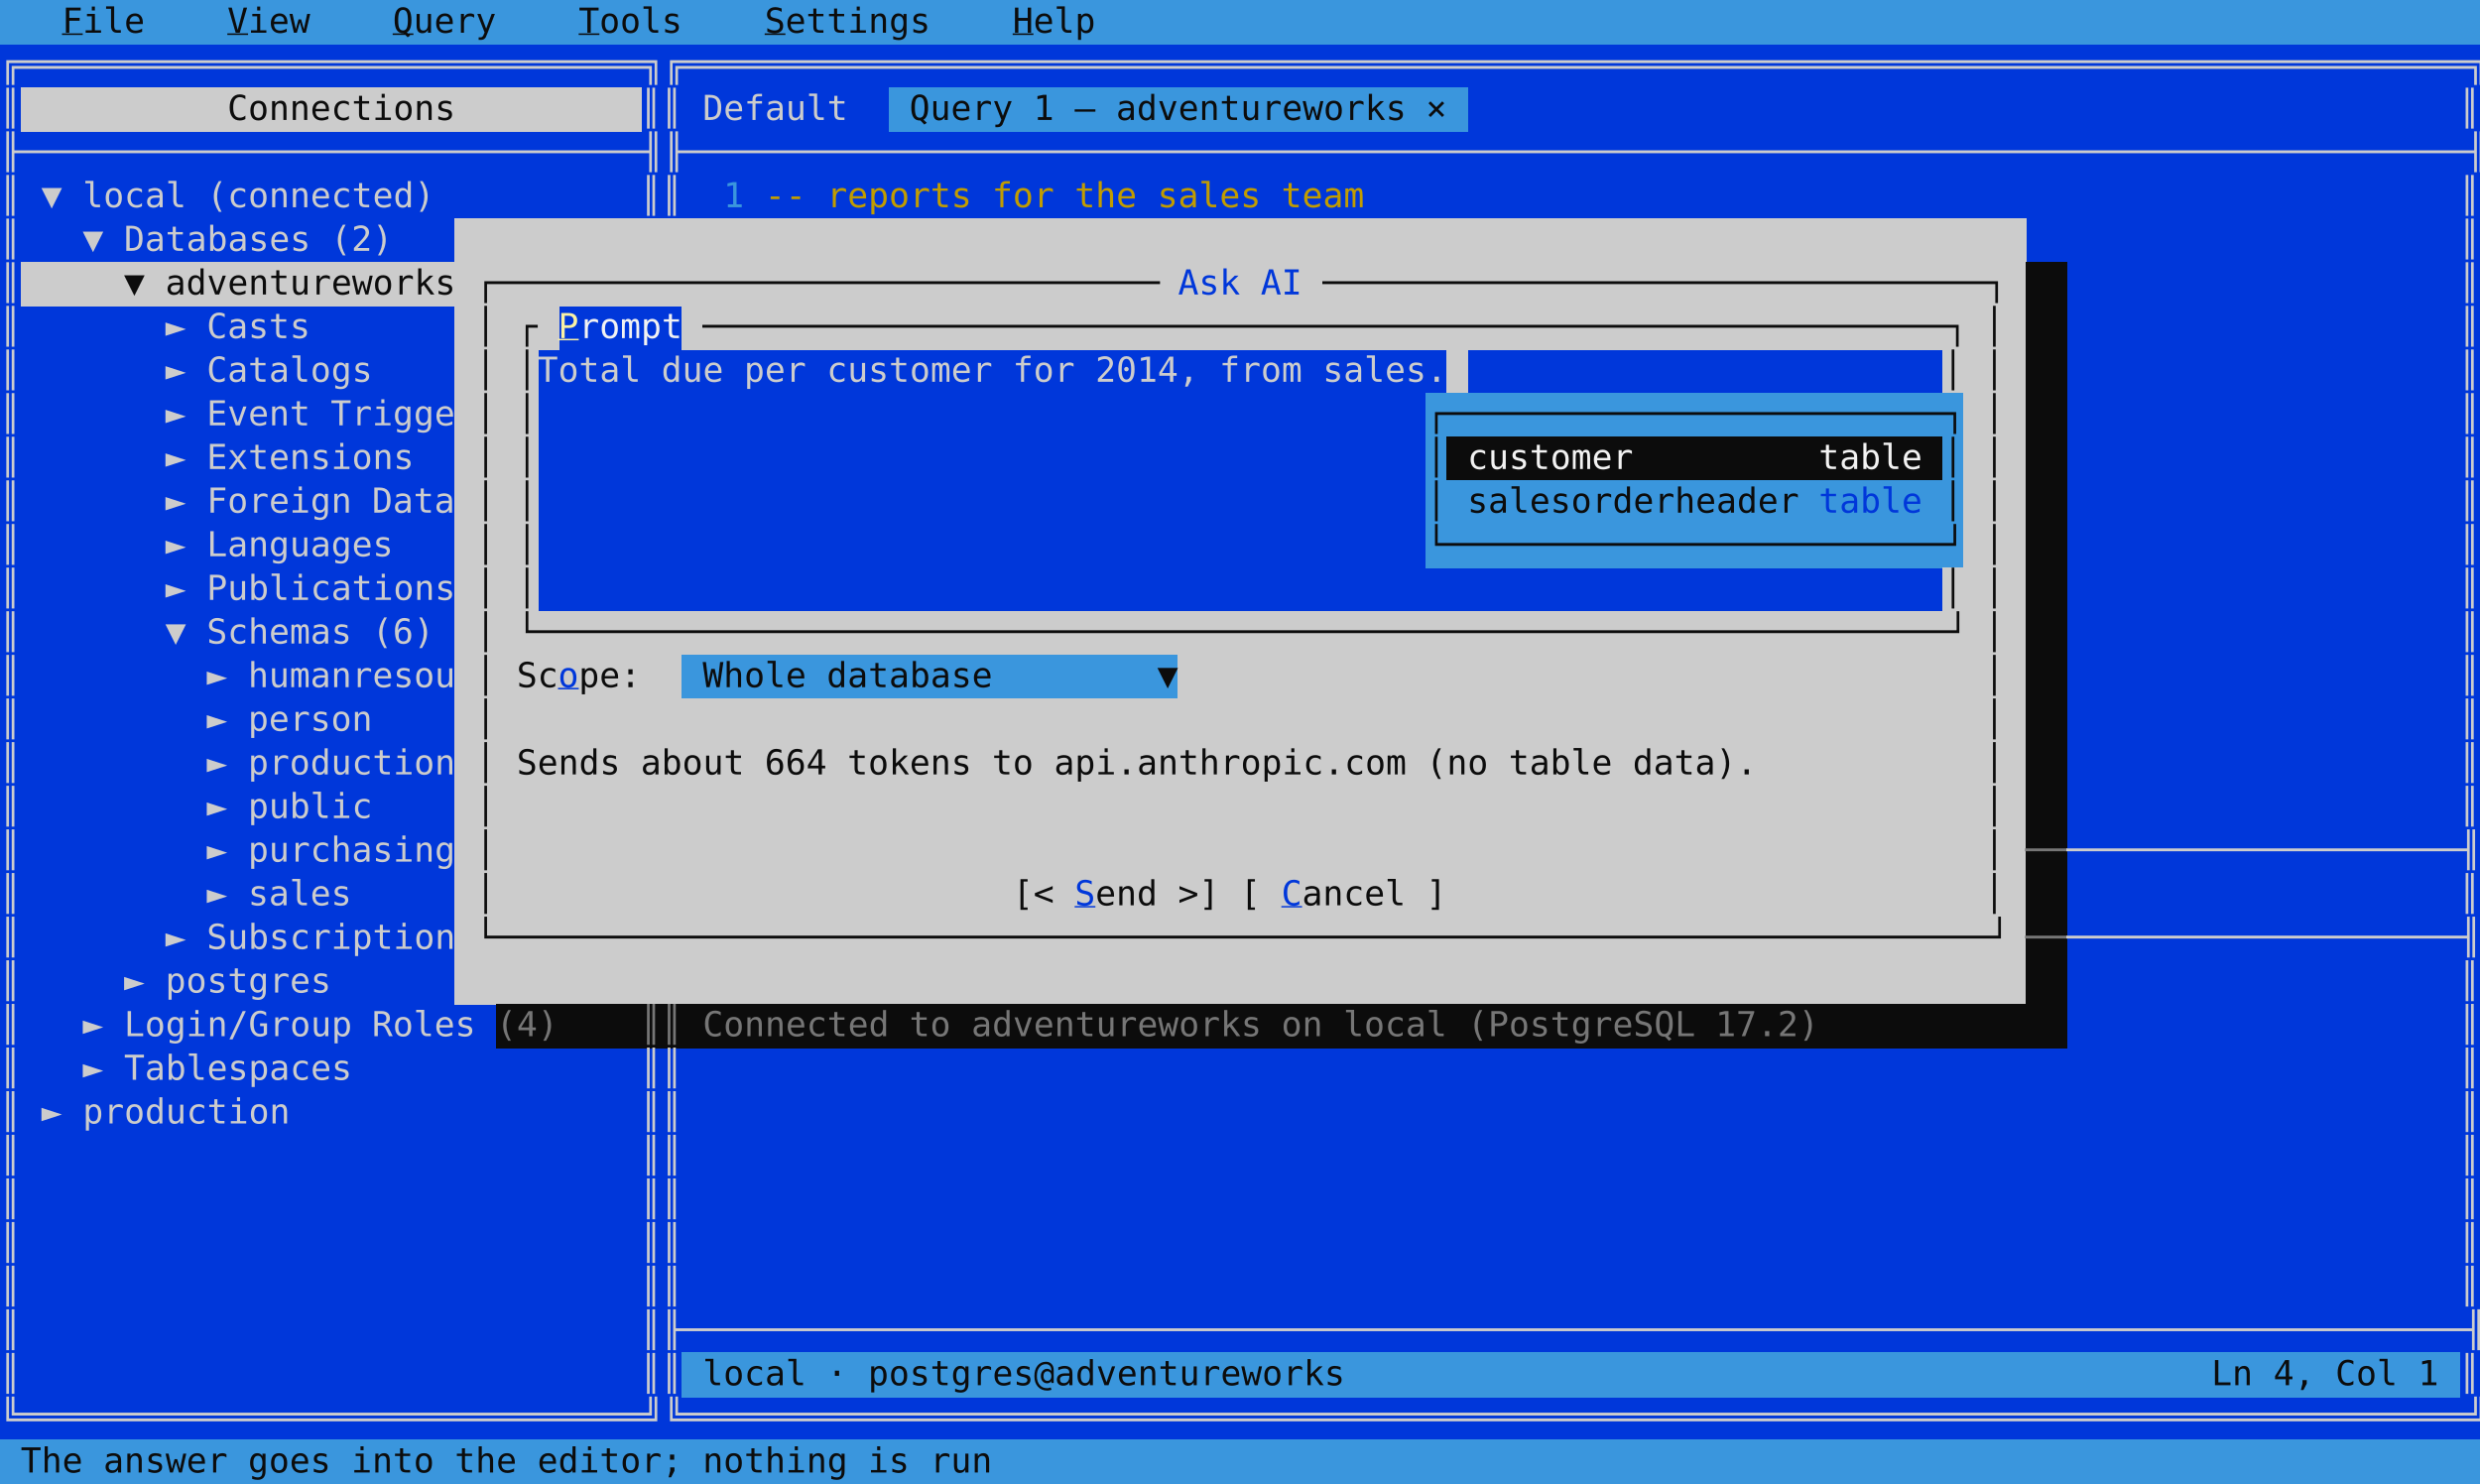
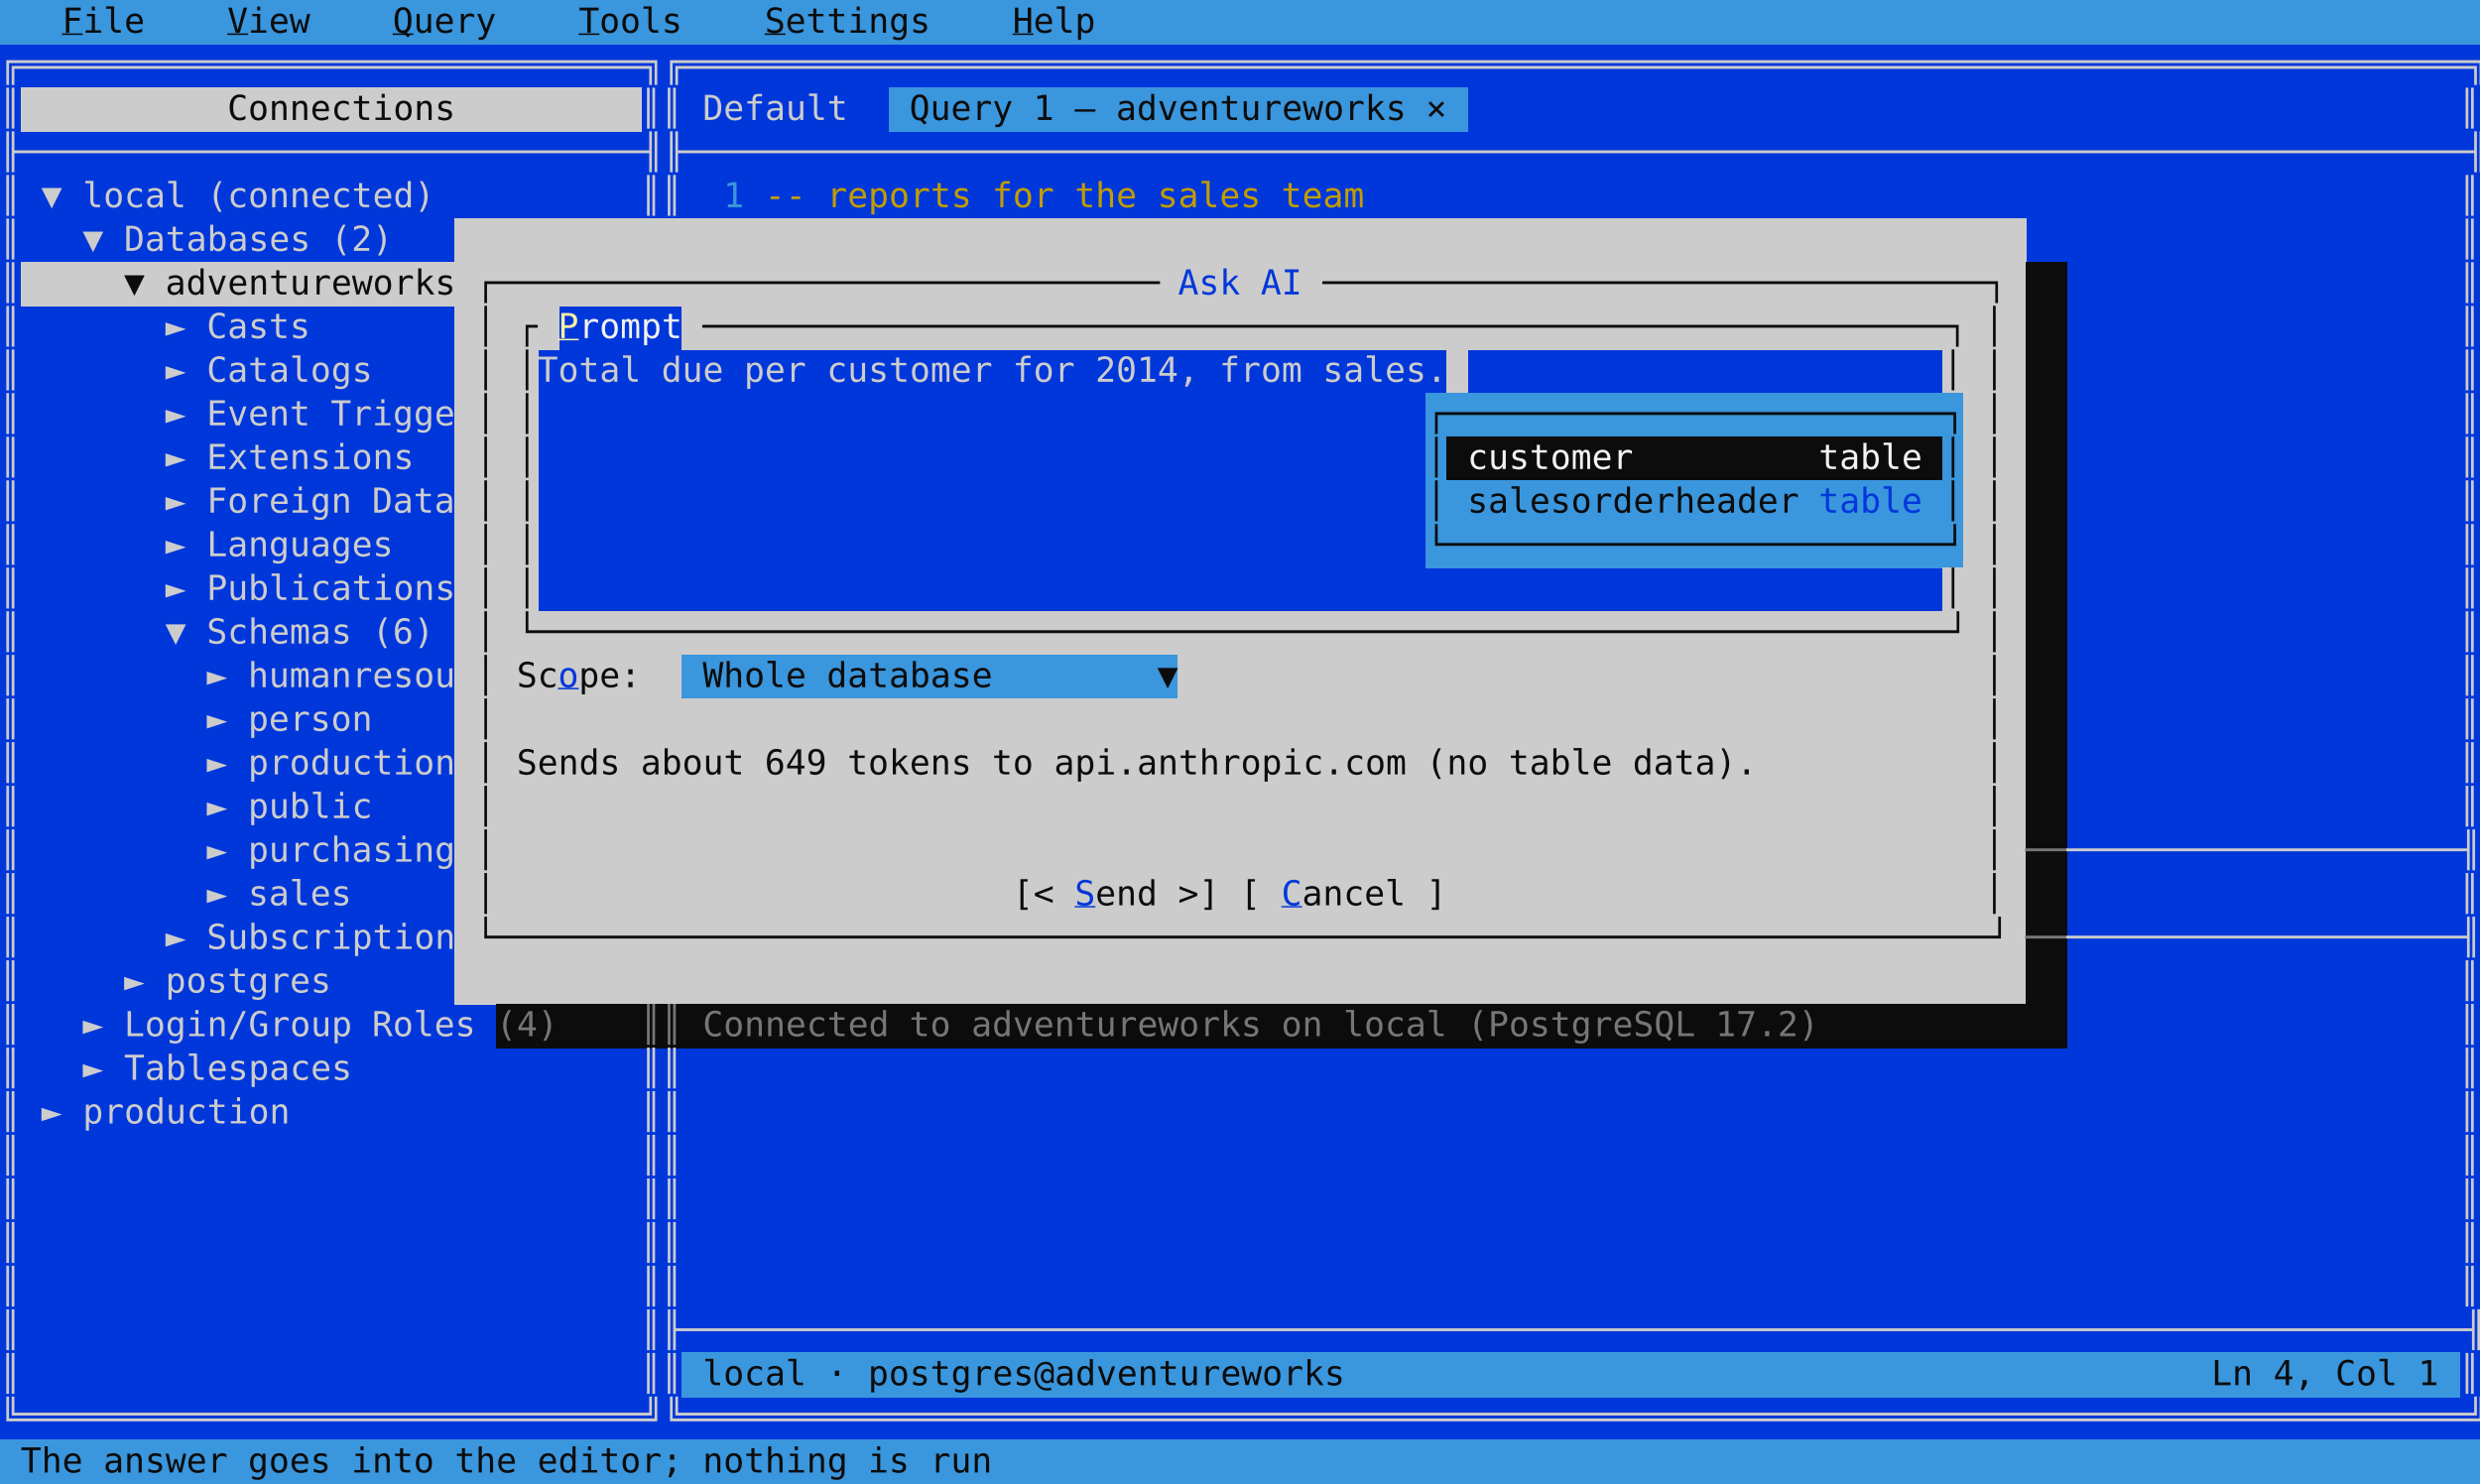
<svg xmlns="http://www.w3.org/2000/svg" width="1080" height="646" viewBox="0 0 1080 646" font-family="Cascadia Mono, Consolas, 'DejaVu Sans Mono', Menlo, monospace" font-size="15" shape-rendering="crispEdges" xml:space="preserve">
  <rect width="1080" height="646" fill="#0037da" />
  <rect x="0" y="0" width="1080.5" height="19.5" fill="#3a96dd" />
  <text x="27" y="14.25" fill="#0c0c0c" text-decoration="underline">F</text>
  <text x="36 45 54" y="14.25" fill="#0c0c0c">ile</text>
  <text x="99" y="14.25" fill="#0c0c0c" text-decoration="underline">V</text>
  <text x="108 117 126" y="14.25" fill="#0c0c0c">iew</text>
  <text x="171" y="14.25" fill="#0c0c0c" text-decoration="underline">Q</text>
  <text x="180 189 198 207" y="14.25" fill="#0c0c0c">uery</text>
  <text x="252" y="14.25" fill="#0c0c0c" text-decoration="underline">T</text>
  <text x="261 270 279 288" y="14.25" fill="#0c0c0c">ools</text>
  <text x="333" y="14.25" fill="#0c0c0c" text-decoration="underline">S</text>
  <text x="342 351 360 369 378 387 396" y="14.25" fill="#0c0c0c">ettings</text>
  <text x="441" y="14.25" fill="#0c0c0c" text-decoration="underline">H</text>
  <text x="450 459 468" y="14.25" fill="#0c0c0c">elp</text>
  <text x="0 9 18 27 36 45 54 63 72 81 90 99 108 117 126 135 144 153 162 171 180 189 198 207 216 225 234 243 252 261 270 279 288 297 306 315 324 333 342 351 360 369 378 387 396 405 414 423 432 441 450 459 468 477 486 495 504 513 522 531 540 549 558 567 576 585 594 603 612 621 630 639 648 657 666 675 684 693 702 711 720 729 738 747 756 765 774 783 792 801 810 819 828 837 846 855 864 873 882 891 900 909 918 927 936 945 954 963 972 981 990 999 1008 1017 1026 1035 1044 1053 1062 1071" y="33.25" fill="#cccccc">╔══════════════════════════════╗╔══════════════════════════════════════════════════════════════════════════════════════╗</text>
  <rect x="9" y="38" width="270.5" height="19.5" fill="#cccccc" />
  <rect x="387" y="38" width="252.5" height="19.5" fill="#3a96dd" />
  <text x="0" y="52.25" fill="#cccccc">║</text>
  <text x="99 108 117 126 135 144 153 162 171 180 189" y="52.25" fill="#0c0c0c">Connections</text>
  <text x="279 288" y="52.25" fill="#cccccc">║║</text>
  <text x="306 315 324 333 342 351 360" y="52.25" fill="#cccccc">Default</text>
  <text x="396 405 414 423 432" y="52.25" fill="#0c0c0c">Query</text>
  <text x="450" y="52.25" fill="#0c0c0c">1</text>
  <text x="468" y="52.25" fill="#0c0c0c">–</text>
  <text x="486 495 504 513 522 531 540 549 558 567 576 585 594 603" y="52.25" fill="#0c0c0c">adventureworks</text>
  <text x="621" y="52.25" fill="#0c0c0c">×</text>
  <text x="1071" y="52.25" fill="#cccccc">║</text>
  <text x="0 9 18 27 36 45 54 63 72 81 90 99 108 117 126 135 144 153 162 171 180 189 198 207 216 225 234 243 252 261 270 279 288 297 306 315 324 333 342 351 360 369 378 387 396 405 414 423 432 441 450 459 468 477 486 495 504 513 522 531 540 549 558 567 576 585 594 603 612 621 630 639 648 657 666 675 684 693 702 711 720 729 738 747 756 765 774 783 792 801 810 819 828 837 846 855 864 873 882 891 900 909 918 927 936 945 954 963 972 981 990 999 1008 1017 1026 1035 1044 1053 1062 1071" y="71.25" fill="#cccccc">╟──────────────────────────────╢╟──────────────────────────────────────────────────────────────────────────────────────╢</text>
  <text x="0" y="90.25" fill="#cccccc">║</text>
  <text x="18" y="90.25" fill="#cccccc">▼</text>
  <text x="36 45 54 63 72" y="90.25" fill="#cccccc">local</text>
  <text x="90 99 108 117 126 135 144 153 162 171 180" y="90.25" fill="#cccccc">(connected)</text>
  <text x="279 288" y="90.25" fill="#cccccc">║║</text>
  <text x="315" y="90.25" fill="#3a96dd">1</text>
  <text x="333 342" y="90.25" fill="#c19c00">--</text>
  <text x="360 369 378 387 396 405 414" y="90.25" fill="#c19c00">reports</text>
  <text x="432 441 450" y="90.25" fill="#c19c00">for</text>
  <text x="468 477 486" y="90.25" fill="#c19c00">the</text>
  <text x="504 513 522 531 540" y="90.25" fill="#c19c00">sales</text>
  <text x="558 567 576 585" y="90.25" fill="#c19c00">team</text>
  <text x="1071" y="90.25" fill="#cccccc">║</text>
  <rect x="198" y="95" width="684.5" height="19.5" fill="#cccccc" />
  <text x="0" y="109.25" fill="#cccccc">║</text>
  <text x="36" y="109.25" fill="#cccccc">▼</text>
  <text x="54 63 72 81 90 99 108 117 126" y="109.25" fill="#cccccc">Databases</text>
  <text x="144 153 162" y="109.25" fill="#cccccc">(2)</text>
  <text x="1071" y="109.25" fill="#cccccc">║</text>
  <rect x="9" y="114" width="873.5" height="19.5" fill="#cccccc" />
  <rect x="882" y="114" width="18.5" height="19.5" fill="#0c0c0c" />
  <text x="0" y="128.25" fill="#cccccc">║</text>
  <text x="54" y="128.25" fill="#0c0c0c">▼</text>
  <text x="72 81 90 99 108 117 126 135 144 153 162 171 180 189" y="128.25" fill="#0c0c0c">adventureworks</text>
  <text x="207 216 225 234 243 252 261 270 279 288 297 306 315 324 333 342 351 360 369 378 387 396 405 414 423 432 441 450 459 468 477 486 495" y="128.25" fill="#0c0c0c">┌────────────────────────────────</text>
  <text x="513 522 531" y="128.25" fill="#0037da">Ask</text>
  <text x="549 558" y="128.25" fill="#0037da">AI</text>
  <text x="576 585 594 603 612 621 630 639 648 657 666 675 684 693 702 711 720 729 738 747 756 765 774 783 792 801 810 819 828 837 846 855 864" y="128.25" fill="#0c0c0c">────────────────────────────────┐</text>
  <text x="1071" y="128.25" fill="#cccccc">║</text>
  <rect x="198" y="133" width="45.5" height="19.5" fill="#cccccc" />
  <rect x="297" y="133" width="585.5" height="19.5" fill="#cccccc" />
  <rect x="882" y="133" width="18.5" height="19.5" fill="#0c0c0c" />
  <text x="0" y="147.25" fill="#cccccc">║</text>
  <text x="72" y="147.25" fill="#cccccc">►</text>
  <text x="90 99 108 117 126" y="147.25" fill="#cccccc">Casts</text>
  <text x="207" y="147.25" fill="#0c0c0c">│</text>
  <text x="225" y="147.25" fill="#0c0c0c">┌</text>
  <text x="243" y="147.25" fill="#f9f1a5" text-decoration="underline">P</text>
  <text x="252 261 270 279 288" y="147.25" fill="#f2f2f2">rompt</text>
  <text x="306 315 324 333 342 351 360 369 378 387 396 405 414 423 432 441 450 459 468 477 486 495 504 513 522 531 540 549 558 567 576 585 594 603 612 621 630 639 648 657 666 675 684 693 702 711 720 729 738 747 756 765 774 783 792 801 810 819 828 837 846" y="147.25" fill="#0c0c0c">────────────────────────────────────────────────────────────┐</text>
  <text x="864" y="147.25" fill="#0c0c0c">│</text>
  <text x="1071" y="147.25" fill="#cccccc">║</text>
  <rect x="198" y="152" width="36.5" height="19.5" fill="#cccccc" />
  <rect x="630" y="152" width="9.5" height="19.5" fill="#cccccc" />
  <rect x="846" y="152" width="36.5" height="19.5" fill="#cccccc" />
  <rect x="882" y="152" width="18.5" height="19.5" fill="#0c0c0c" />
  <text x="0" y="166.25" fill="#cccccc">║</text>
  <text x="72" y="166.25" fill="#cccccc">►</text>
  <text x="90 99 108 117 126 135 144 153" y="166.25" fill="#cccccc">Catalogs</text>
  <text x="207" y="166.25" fill="#0c0c0c">│</text>
  <text x="225" y="166.25" fill="#0c0c0c">│</text>
  <text x="234 243 252 261 270" y="166.25" fill="#cccccc">Total</text>
  <text x="288 297 306" y="166.25" fill="#cccccc">due</text>
  <text x="324 333 342" y="166.25" fill="#cccccc">per</text>
  <text x="360 369 378 387 396 405 414 423" y="166.25" fill="#cccccc">customer</text>
  <text x="441 450 459" y="166.25" fill="#cccccc">for</text>
  <text x="477 486 495 504 513" y="166.25" fill="#cccccc">2014,</text>
  <text x="531 540 549 558" y="166.25" fill="#cccccc">from</text>
  <text x="576 585 594 603 612 621" y="166.25" fill="#cccccc">sales.</text>
  <text x="846" y="166.25" fill="#0c0c0c">│</text>
  <text x="864" y="166.25" fill="#0c0c0c">│</text>
  <text x="1071" y="166.25" fill="#cccccc">║</text>
  <rect x="198" y="171" width="36.5" height="19.5" fill="#cccccc" />
  <rect x="621" y="171" width="234.5" height="19.5" fill="#3a96dd" />
  <rect x="855" y="171" width="27.5" height="19.5" fill="#cccccc" />
  <rect x="882" y="171" width="18.5" height="19.5" fill="#0c0c0c" />
  <text x="0" y="185.25" fill="#cccccc">║</text>
  <text x="72" y="185.25" fill="#cccccc">►</text>
  <text x="90 99 108 117 126" y="185.25" fill="#cccccc">Event</text>
  <text x="144 153 162 171 180 189" y="185.25" fill="#cccccc">Trigge</text>
  <text x="207" y="185.25" fill="#0c0c0c">│</text>
  <text x="225" y="185.25" fill="#0c0c0c">│</text>
  <text x="621 630 639 648 657 666 675 684 693 702 711 720 729 738 747 756 765 774 783 792 801 810 819 828 837 846" y="185.25" fill="#0c0c0c">┌────────────────────────┐</text>
  <text x="864" y="185.25" fill="#0c0c0c">│</text>
  <text x="1071" y="185.25" fill="#cccccc">║</text>
  <rect x="198" y="190" width="36.5" height="19.5" fill="#cccccc" />
  <rect x="621" y="190" width="9.5" height="19.5" fill="#3a96dd" />
  <rect x="630" y="190" width="216.5" height="19.5" fill="#0c0c0c" />
  <rect x="846" y="190" width="9.5" height="19.5" fill="#3a96dd" />
  <rect x="855" y="190" width="27.5" height="19.5" fill="#cccccc" />
  <rect x="882" y="190" width="18.5" height="19.5" fill="#0c0c0c" />
  <text x="0" y="204.25" fill="#cccccc">║</text>
  <text x="72" y="204.25" fill="#cccccc">►</text>
  <text x="90 99 108 117 126 135 144 153 162 171" y="204.25" fill="#cccccc">Extensions</text>
  <text x="207" y="204.25" fill="#0c0c0c">│</text>
  <text x="225" y="204.25" fill="#0c0c0c">│</text>
  <text x="621" y="204.25" fill="#0c0c0c">│</text>
  <text x="639 648 657 666 675 684 693 702" y="204.25" fill="#f2f2f2">customer</text>
  <text x="792 801 810 819 828" y="204.25" fill="#f2f2f2">table</text>
  <text x="846" y="204.25" fill="#0c0c0c">│</text>
  <text x="864" y="204.25" fill="#0c0c0c">│</text>
  <text x="1071" y="204.25" fill="#cccccc">║</text>
  <rect x="198" y="209" width="36.5" height="19.5" fill="#cccccc" />
  <rect x="621" y="209" width="234.5" height="19.5" fill="#3a96dd" />
  <rect x="855" y="209" width="27.5" height="19.5" fill="#cccccc" />
  <rect x="882" y="209" width="18.5" height="19.5" fill="#0c0c0c" />
  <text x="0" y="223.25" fill="#cccccc">║</text>
  <text x="72" y="223.25" fill="#cccccc">►</text>
  <text x="90 99 108 117 126 135 144" y="223.25" fill="#cccccc">Foreign</text>
  <text x="162 171 180 189" y="223.25" fill="#cccccc">Data</text>
  <text x="207" y="223.25" fill="#0c0c0c">│</text>
  <text x="225" y="223.25" fill="#0c0c0c">│</text>
  <text x="621" y="223.25" fill="#0c0c0c">│</text>
  <text x="639 648 657 666 675 684 693 702 711 720 729 738 747 756 765 774" y="223.25" fill="#0c0c0c">salesorderheader</text>
  <text x="792 801 810 819 828" y="223.25" fill="#0037da">table</text>
  <text x="846" y="223.25" fill="#0c0c0c">│</text>
  <text x="864" y="223.25" fill="#0c0c0c">│</text>
  <text x="1071" y="223.25" fill="#cccccc">║</text>
  <rect x="198" y="228" width="36.5" height="19.5" fill="#cccccc" />
  <rect x="621" y="228" width="234.5" height="19.5" fill="#3a96dd" />
  <rect x="855" y="228" width="27.5" height="19.5" fill="#cccccc" />
  <rect x="882" y="228" width="18.5" height="19.5" fill="#0c0c0c" />
  <text x="0" y="242.25" fill="#cccccc">║</text>
  <text x="72" y="242.25" fill="#cccccc">►</text>
  <text x="90 99 108 117 126 135 144 153 162" y="242.25" fill="#cccccc">Languages</text>
  <text x="207" y="242.25" fill="#0c0c0c">│</text>
  <text x="225" y="242.25" fill="#0c0c0c">│</text>
  <text x="621 630 639 648 657 666 675 684 693 702 711 720 729 738 747 756 765 774 783 792 801 810 819 828 837 846" y="242.25" fill="#0c0c0c">└────────────────────────┘</text>
  <text x="864" y="242.25" fill="#0c0c0c">│</text>
  <text x="1071" y="242.25" fill="#cccccc">║</text>
  <rect x="198" y="247" width="36.5" height="19.5" fill="#cccccc" />
  <rect x="846" y="247" width="36.5" height="19.5" fill="#cccccc" />
  <rect x="882" y="247" width="18.5" height="19.5" fill="#0c0c0c" />
  <text x="0" y="261.25" fill="#cccccc">║</text>
  <text x="72" y="261.25" fill="#cccccc">►</text>
  <text x="90 99 108 117 126 135 144 153 162 171 180 189" y="261.25" fill="#cccccc">Publications</text>
  <text x="207" y="261.25" fill="#0c0c0c">│</text>
  <text x="225" y="261.25" fill="#0c0c0c">│</text>
  <text x="846" y="261.25" fill="#0c0c0c">│</text>
  <text x="864" y="261.25" fill="#0c0c0c">│</text>
  <text x="1071" y="261.25" fill="#cccccc">║</text>
  <rect x="198" y="266" width="684.5" height="19.5" fill="#cccccc" />
  <rect x="882" y="266" width="18.5" height="19.5" fill="#0c0c0c" />
  <text x="0" y="280.25" fill="#cccccc">║</text>
  <text x="72" y="280.25" fill="#cccccc">▼</text>
  <text x="90 99 108 117 126 135 144" y="280.25" fill="#cccccc">Schemas</text>
  <text x="162 171 180" y="280.25" fill="#cccccc">(6)</text>
  <text x="207" y="280.25" fill="#0c0c0c">│</text>
  <text x="225 234 243 252 261 270 279 288 297 306 315 324 333 342 351 360 369 378 387 396 405 414 423 432 441 450 459 468 477 486 495 504 513 522 531 540 549 558 567 576 585 594 603 612 621 630 639 648 657 666 675 684 693 702 711 720 729 738 747 756 765 774 783 792 801 810 819 828 837 846" y="280.25" fill="#0c0c0c">└────────────────────────────────────────────────────────────────────┘</text>
  <text x="864" y="280.25" fill="#0c0c0c">│</text>
  <text x="1071" y="280.25" fill="#cccccc">║</text>
  <rect x="198" y="285" width="99.5" height="19.5" fill="#cccccc" />
  <rect x="297" y="285" width="216.5" height="19.5" fill="#3a96dd" />
  <rect x="513" y="285" width="369.5" height="19.5" fill="#cccccc" />
  <rect x="882" y="285" width="18.5" height="19.5" fill="#0c0c0c" />
  <text x="0" y="299.25" fill="#cccccc">║</text>
  <text x="90" y="299.25" fill="#cccccc">►</text>
  <text x="108 117 126 135 144 153 162 171 180 189" y="299.25" fill="#cccccc">humanresou</text>
  <text x="207" y="299.25" fill="#0c0c0c">│</text>
  <text x="225 234" y="299.25" fill="#0c0c0c">Sc</text>
  <text x="243" y="299.25" fill="#0037da" text-decoration="underline">o</text>
  <text x="252 261 270" y="299.25" fill="#0c0c0c">pe:</text>
  <text x="306 315 324 333 342" y="299.25" fill="#0c0c0c">Whole</text>
  <text x="360 369 378 387 396 405 414 423" y="299.25" fill="#0c0c0c">database</text>
  <text x="504" y="299.25" fill="#0c0c0c">▼</text>
  <text x="864" y="299.25" fill="#0c0c0c">│</text>
  <text x="1071" y="299.25" fill="#cccccc">║</text>
  <rect x="198" y="304" width="684.5" height="19.5" fill="#cccccc" />
  <rect x="882" y="304" width="18.5" height="19.5" fill="#0c0c0c" />
  <text x="0" y="318.25" fill="#cccccc">║</text>
  <text x="90" y="318.25" fill="#cccccc">►</text>
  <text x="108 117 126 135 144 153" y="318.25" fill="#cccccc">person</text>
  <text x="207" y="318.25" fill="#0c0c0c">│</text>
  <text x="864" y="318.25" fill="#0c0c0c">│</text>
  <text x="1071" y="318.25" fill="#cccccc">║</text>
  <rect x="198" y="323" width="684.5" height="19.5" fill="#cccccc" />
  <rect x="882" y="323" width="18.5" height="19.5" fill="#0c0c0c" />
  <text x="0" y="337.25" fill="#cccccc">║</text>
  <text x="90" y="337.25" fill="#cccccc">►</text>
  <text x="108 117 126 135 144 153 162 171 180 189" y="337.25" fill="#cccccc">production</text>
  <text x="207" y="337.25" fill="#0c0c0c">│</text>
  <text x="225 234 243 252 261" y="337.25" fill="#0c0c0c">Sends</text>
  <text x="279 288 297 306 315" y="337.25" fill="#0c0c0c">about</text>
-   <text x="333 342 351" y="337.25" fill="#0c0c0c">664</text>
+   <text x="333 342 351" y="337.25" fill="#0c0c0c">649</text>
  <text x="369 378 387 396 405 414" y="337.25" fill="#0c0c0c">tokens</text>
  <text x="432 441" y="337.25" fill="#0c0c0c">to</text>
  <text x="459 468 477 486 495 504 513 522 531 540 549 558 567 576 585 594 603" y="337.25" fill="#0c0c0c">api.anthropic.com</text>
  <text x="621 630 639" y="337.25" fill="#0c0c0c">(no</text>
  <text x="657 666 675 684 693" y="337.25" fill="#0c0c0c">table</text>
  <text x="711 720 729 738 747 756" y="337.25" fill="#0c0c0c">data).</text>
  <text x="864" y="337.25" fill="#0c0c0c">│</text>
  <text x="1071" y="337.25" fill="#cccccc">║</text>
  <rect x="198" y="342" width="684.5" height="19.5" fill="#cccccc" />
  <rect x="882" y="342" width="18.5" height="19.5" fill="#0c0c0c" />
  <text x="0" y="356.25" fill="#cccccc">║</text>
  <text x="90" y="356.25" fill="#cccccc">►</text>
  <text x="108 117 126 135 144 153" y="356.25" fill="#cccccc">public</text>
  <text x="207" y="356.25" fill="#0c0c0c">│</text>
  <text x="864" y="356.25" fill="#0c0c0c">│</text>
  <text x="1071" y="356.25" fill="#cccccc">║</text>
  <rect x="198" y="361" width="684.5" height="19.5" fill="#cccccc" />
  <rect x="882" y="361" width="18.5" height="19.5" fill="#0c0c0c" />
  <text x="0" y="375.25" fill="#cccccc">║</text>
  <text x="90" y="375.25" fill="#cccccc">►</text>
  <text x="108 117 126 135 144 153 162 171 180 189" y="375.25" fill="#cccccc">purchasing</text>
  <text x="207" y="375.25" fill="#0c0c0c">│</text>
  <text x="864" y="375.25" fill="#0c0c0c">│</text>
  <text x="882 891" y="375.25" fill="#767676">──</text>
  <text x="900 909 918 927 936 945 954 963 972 981 990 999 1008 1017 1026 1035 1044 1053 1062 1071" y="375.25" fill="#cccccc">───────────────────╢</text>
  <rect x="198" y="380" width="684.5" height="19.5" fill="#cccccc" />
  <rect x="882" y="380" width="18.5" height="19.5" fill="#0c0c0c" />
  <text x="0" y="394.25" fill="#cccccc">║</text>
  <text x="90" y="394.25" fill="#cccccc">►</text>
  <text x="108 117 126 135 144" y="394.25" fill="#cccccc">sales</text>
  <text x="207" y="394.25" fill="#0c0c0c">│</text>
  <text x="441 450" y="394.25" fill="#0c0c0c">[&lt;</text>
  <text x="468" y="394.25" fill="#0037da" text-decoration="underline">S</text>
  <text x="477 486 495" y="394.25" fill="#0c0c0c">end</text>
  <text x="513 522" y="394.25" fill="#0c0c0c">&gt;]</text>
  <text x="540" y="394.25" fill="#0c0c0c">[</text>
  <text x="558" y="394.25" fill="#0037da" text-decoration="underline">C</text>
  <text x="567 576 585 594 603" y="394.25" fill="#0c0c0c">ancel</text>
  <text x="621" y="394.25" fill="#0c0c0c">]</text>
  <text x="864" y="394.25" fill="#0c0c0c">│</text>
  <text x="1071" y="394.25" fill="#cccccc">║</text>
  <rect x="198" y="399" width="684.5" height="19.5" fill="#cccccc" />
  <rect x="882" y="399" width="18.5" height="19.5" fill="#0c0c0c" />
  <text x="0" y="413.25" fill="#cccccc">║</text>
  <text x="72" y="413.25" fill="#cccccc">►</text>
  <text x="90 99 108 117 126 135 144 153 162 171 180 189" y="413.25" fill="#cccccc">Subscription</text>
  <text x="207 216 225 234 243 252 261 270 279 288 297 306 315 324 333 342 351 360 369 378 387 396 405 414 423 432 441 450 459 468 477 486 495 504 513 522 531 540 549 558 567 576 585 594 603 612 621 630 639 648 657 666 675 684 693 702 711 720 729 738 747 756 765 774 783 792 801 810 819 828 837 846 855 864" y="413.25" fill="#0c0c0c">└────────────────────────────────────────────────────────────────────────┘</text>
  <text x="882 891" y="413.25" fill="#767676">──</text>
  <text x="900 909 918 927 936 945 954 963 972 981 990 999 1008 1017 1026 1035 1044 1053 1062 1071" y="413.25" fill="#cccccc">───────────────────╢</text>
  <rect x="198" y="418" width="684.5" height="19.5" fill="#cccccc" />
  <rect x="882" y="418" width="18.5" height="19.5" fill="#0c0c0c" />
  <text x="0" y="432.25" fill="#cccccc">║</text>
  <text x="54" y="432.25" fill="#cccccc">►</text>
  <text x="72 81 90 99 108 117 126 135" y="432.25" fill="#cccccc">postgres</text>
  <text x="1071" y="432.25" fill="#cccccc">║</text>
  <rect x="216" y="437" width="684.5" height="19.5" fill="#0c0c0c" />
  <text x="0" y="451.25" fill="#cccccc">║</text>
  <text x="36" y="451.25" fill="#cccccc">►</text>
  <text x="54 63 72 81 90 99 108 117 126 135 144" y="451.25" fill="#cccccc">Login/Group</text>
  <text x="162 171 180 189 198" y="451.25" fill="#cccccc">Roles</text>
  <text x="216 225 234" y="451.25" fill="#767676">(4)</text>
  <text x="279 288" y="451.25" fill="#767676">║║</text>
  <text x="306 315 324 333 342 351 360 369 378" y="451.25" fill="#767676">Connected</text>
  <text x="396 405" y="451.25" fill="#767676">to</text>
  <text x="423 432 441 450 459 468 477 486 495 504 513 522 531 540" y="451.25" fill="#767676">adventureworks</text>
  <text x="558 567" y="451.25" fill="#767676">on</text>
  <text x="585 594 603 612 621" y="451.25" fill="#767676">local</text>
  <text x="639 648 657 666 675 684 693 702 711 720 729" y="451.25" fill="#767676">(PostgreSQL</text>
  <text x="747 756 765 774 783" y="451.25" fill="#767676">17.2)</text>
  <text x="1071" y="451.25" fill="#cccccc">║</text>
  <text x="0" y="470.25" fill="#cccccc">║</text>
  <text x="36" y="470.25" fill="#cccccc">►</text>
  <text x="54 63 72 81 90 99 108 117 126 135 144" y="470.25" fill="#cccccc">Tablespaces</text>
  <text x="279 288" y="470.25" fill="#cccccc">║║</text>
  <text x="1071" y="470.25" fill="#cccccc">║</text>
  <text x="0" y="489.25" fill="#cccccc">║</text>
  <text x="18" y="489.25" fill="#cccccc">►</text>
  <text x="36 45 54 63 72 81 90 99 108 117" y="489.25" fill="#cccccc">production</text>
  <text x="279 288" y="489.25" fill="#cccccc">║║</text>
  <text x="1071" y="489.25" fill="#cccccc">║</text>
  <text x="0" y="508.25" fill="#cccccc">║</text>
  <text x="279 288" y="508.25" fill="#cccccc">║║</text>
  <text x="1071" y="508.25" fill="#cccccc">║</text>
  <text x="0" y="527.25" fill="#cccccc">║</text>
  <text x="279 288" y="527.25" fill="#cccccc">║║</text>
  <text x="1071" y="527.25" fill="#cccccc">║</text>
  <text x="0" y="546.25" fill="#cccccc">║</text>
  <text x="279 288" y="546.25" fill="#cccccc">║║</text>
  <text x="1071" y="546.25" fill="#cccccc">║</text>
  <text x="0" y="565.25" fill="#cccccc">║</text>
  <text x="279 288" y="565.25" fill="#cccccc">║║</text>
  <text x="1071" y="565.25" fill="#cccccc">║</text>
  <text x="0" y="584.25" fill="#cccccc">║</text>
  <text x="279 288 297 306 315 324 333 342 351 360 369 378 387 396 405 414 423 432 441 450 459 468 477 486 495 504 513 522 531 540 549 558 567 576 585 594 603 612 621 630 639 648 657 666 675 684 693 702 711 720 729 738 747 756 765 774 783 792 801 810 819 828 837 846 855 864 873 882 891 900 909 918 927 936 945 954 963 972 981 990 999 1008 1017 1026 1035 1044 1053 1062 1071" y="584.25" fill="#cccccc">║╟──────────────────────────────────────────────────────────────────────────────────────╢</text>
  <rect x="297" y="589" width="774.5" height="19.5" fill="#3a96dd" />
  <text x="0" y="603.25" fill="#cccccc">║</text>
  <text x="279 288" y="603.25" fill="#cccccc">║║</text>
  <text x="306 315 324 333 342" y="603.25" fill="#0c0c0c">local</text>
  <text x="360" y="603.25" fill="#0c0c0c">·</text>
  <text x="378 387 396 405 414 423 432 441 450 459 468 477 486 495 504 513 522 531 540 549 558 567 576" y="603.25" fill="#0c0c0c">postgres@adventureworks</text>
  <text x="963 972" y="603.25" fill="#0c0c0c">Ln</text>
  <text x="990 999" y="603.25" fill="#0c0c0c">4,</text>
  <text x="1017 1026 1035" y="603.25" fill="#0c0c0c">Col</text>
  <text x="1053" y="603.25" fill="#0c0c0c">1</text>
  <text x="1071" y="603.25" fill="#cccccc">║</text>
  <text x="0 9 18 27 36 45 54 63 72 81 90 99 108 117 126 135 144 153 162 171 180 189 198 207 216 225 234 243 252 261 270 279 288 297 306 315 324 333 342 351 360 369 378 387 396 405 414 423 432 441 450 459 468 477 486 495 504 513 522 531 540 549 558 567 576 585 594 603 612 621 630 639 648 657 666 675 684 693 702 711 720 729 738 747 756 765 774 783 792 801 810 819 828 837 846 855 864 873 882 891 900 909 918 927 936 945 954 963 972 981 990 999 1008 1017 1026 1035 1044 1053 1062 1071" y="622.25" fill="#cccccc">╚══════════════════════════════╝╚══════════════════════════════════════════════════════════════════════════════════════╝</text>
  <rect x="0" y="627" width="1080.5" height="19.5" fill="#3a96dd" />
  <text x="9 18 27" y="641.25" fill="#0c0c0c">The</text>
  <text x="45 54 63 72 81 90" y="641.25" fill="#0c0c0c">answer</text>
  <text x="108 117 126 135" y="641.25" fill="#0c0c0c">goes</text>
  <text x="153 162 171 180" y="641.25" fill="#0c0c0c">into</text>
  <text x="198 207 216" y="641.25" fill="#0c0c0c">the</text>
  <text x="234 243 252 261 270 279 288" y="641.25" fill="#0c0c0c">editor;</text>
  <text x="306 315 324 333 342 351 360" y="641.25" fill="#0c0c0c">nothing</text>
  <text x="378 387" y="641.25" fill="#0c0c0c">is</text>
  <text x="405 414 423" y="641.25" fill="#0c0c0c">run</text>
</svg>
